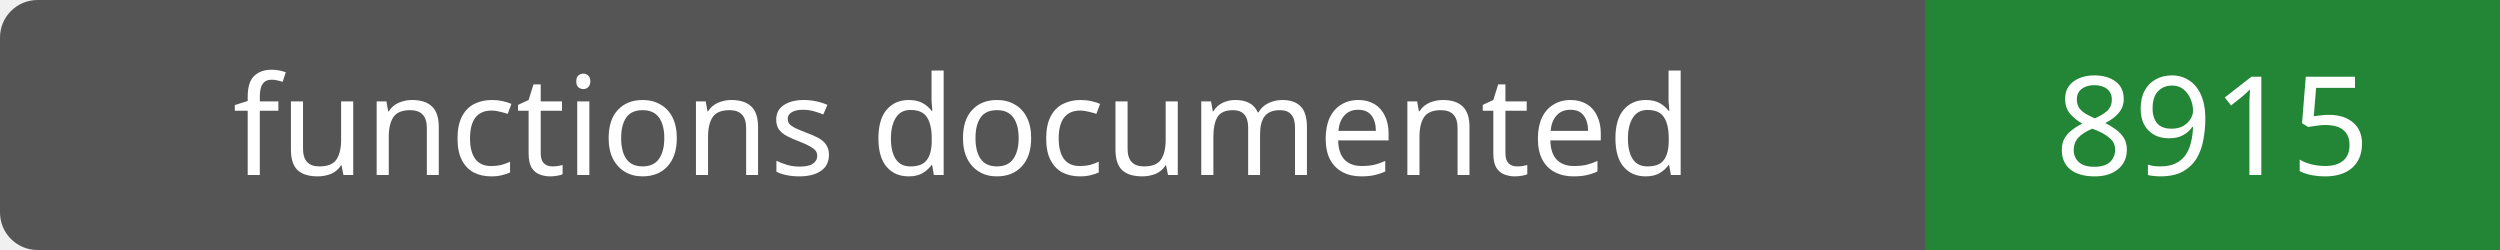
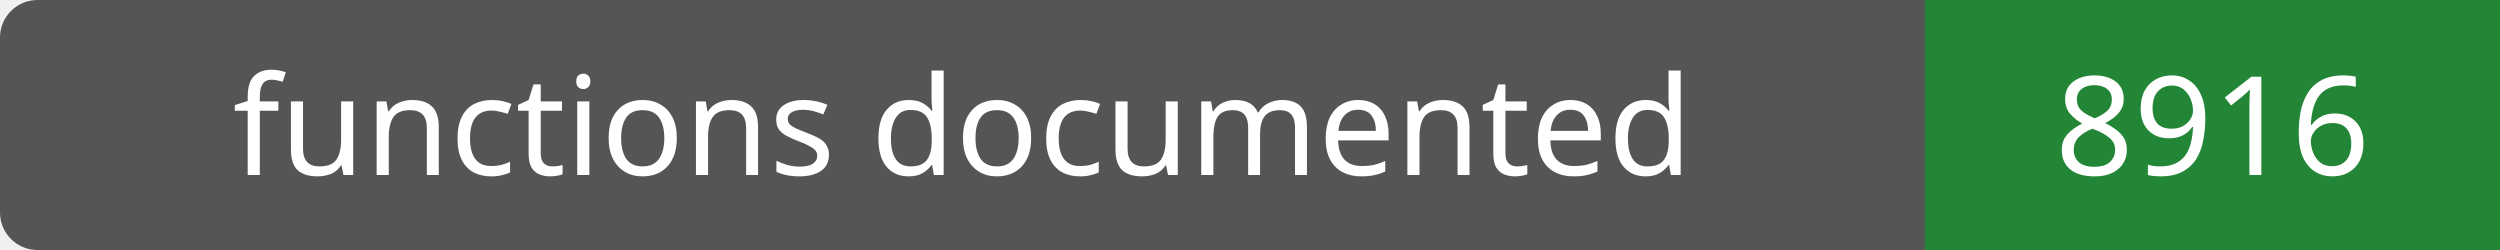
- <svg xmlns="http://www.w3.org/2000/svg" width="200" height="20" role="img" aria-label="functions documented: 8915">
+ <svg xmlns="http://www.w3.org/2000/svg" width="200" height="20" role="img" aria-label="functions documented: 8916">
  <rect width="200" height="20" rx="3" fill="#555" />
  <path fill="#238636" d="M154 0h46v20H154z" />
  <g fill="#fff" text-anchor="middle" font-family="Verdana,sans-serif" font-size="11">
    <text x="77.0" y="14">functions documented</text>
-     <text x="177.0" y="14">8915</text>
+     <text x="177.0" y="14">8916</text>
  </g>
</svg>
